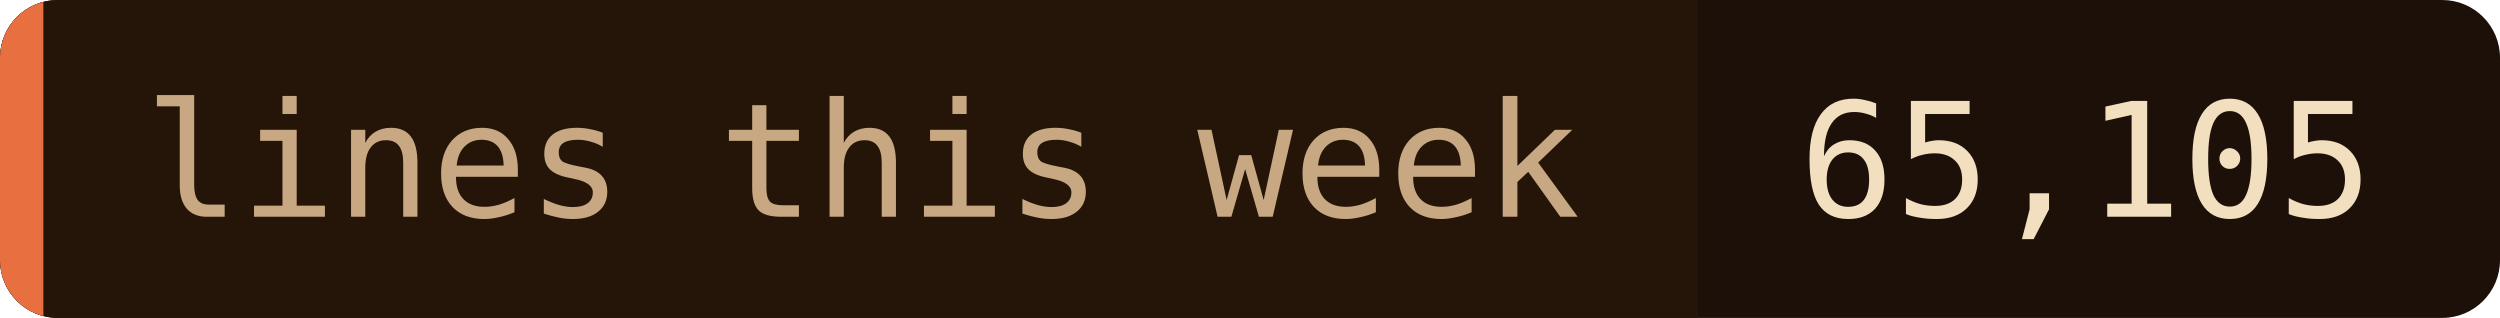
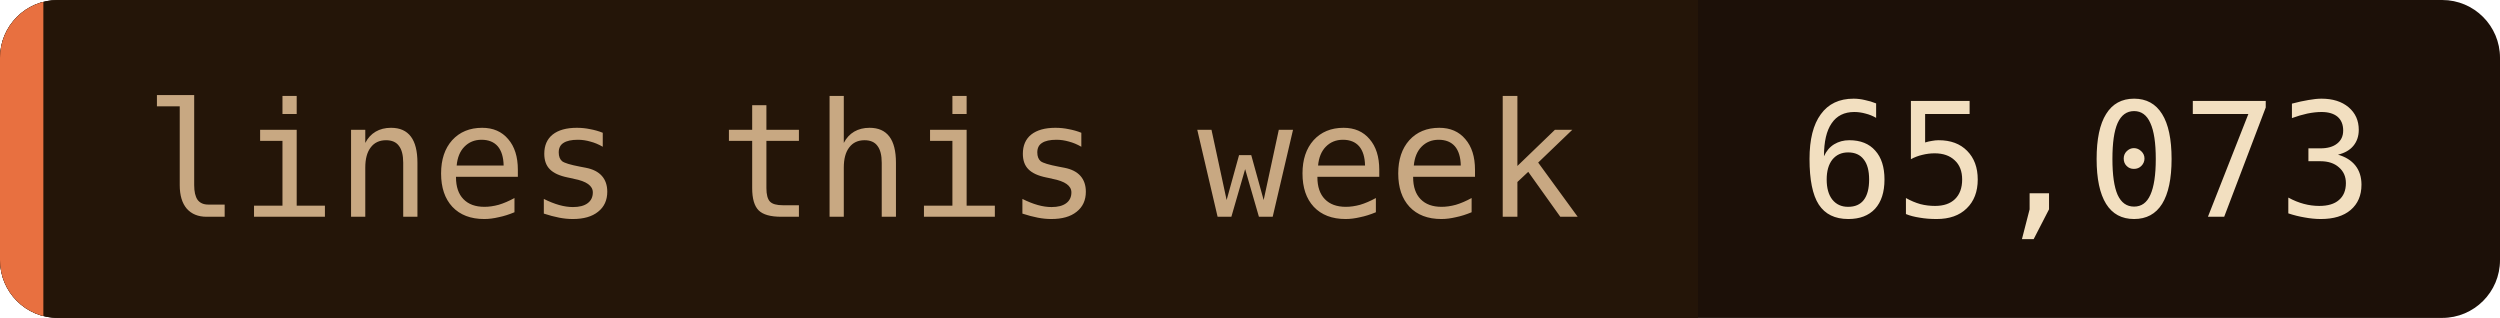
- <svg xmlns="http://www.w3.org/2000/svg" width="173" height="22" role="img" aria-label="lines this week: 65,105">
+ <svg xmlns="http://www.w3.org/2000/svg" width="173" height="22" role="img" aria-label="lines this week: 65,073">
  <clipPath id="c">
    <rect width="173" height="22" rx="4" />
  </clipPath>
  <g clip-path="url(#c)">
    <rect width="173" height="22" fill="#1c1008" />
    <rect width="117.5" height="22" fill="#241508" />
    <rect width="3" height="22" fill="#e87040" />
  </g>
  <g font-family="'JetBrains Mono', 'Fira Code', ui-monospace, SFMono-Regular, Menlo, monospace" font-size="11">
    <text x="10" y="15" fill="#c8a882">lines this week</text>
-     <text x="124.5" y="15" fill="#f2dfc0">65,105</text>
+     <text x="124.5" y="15" fill="#f2dfc0">65,073</text>
  </g>
</svg>
